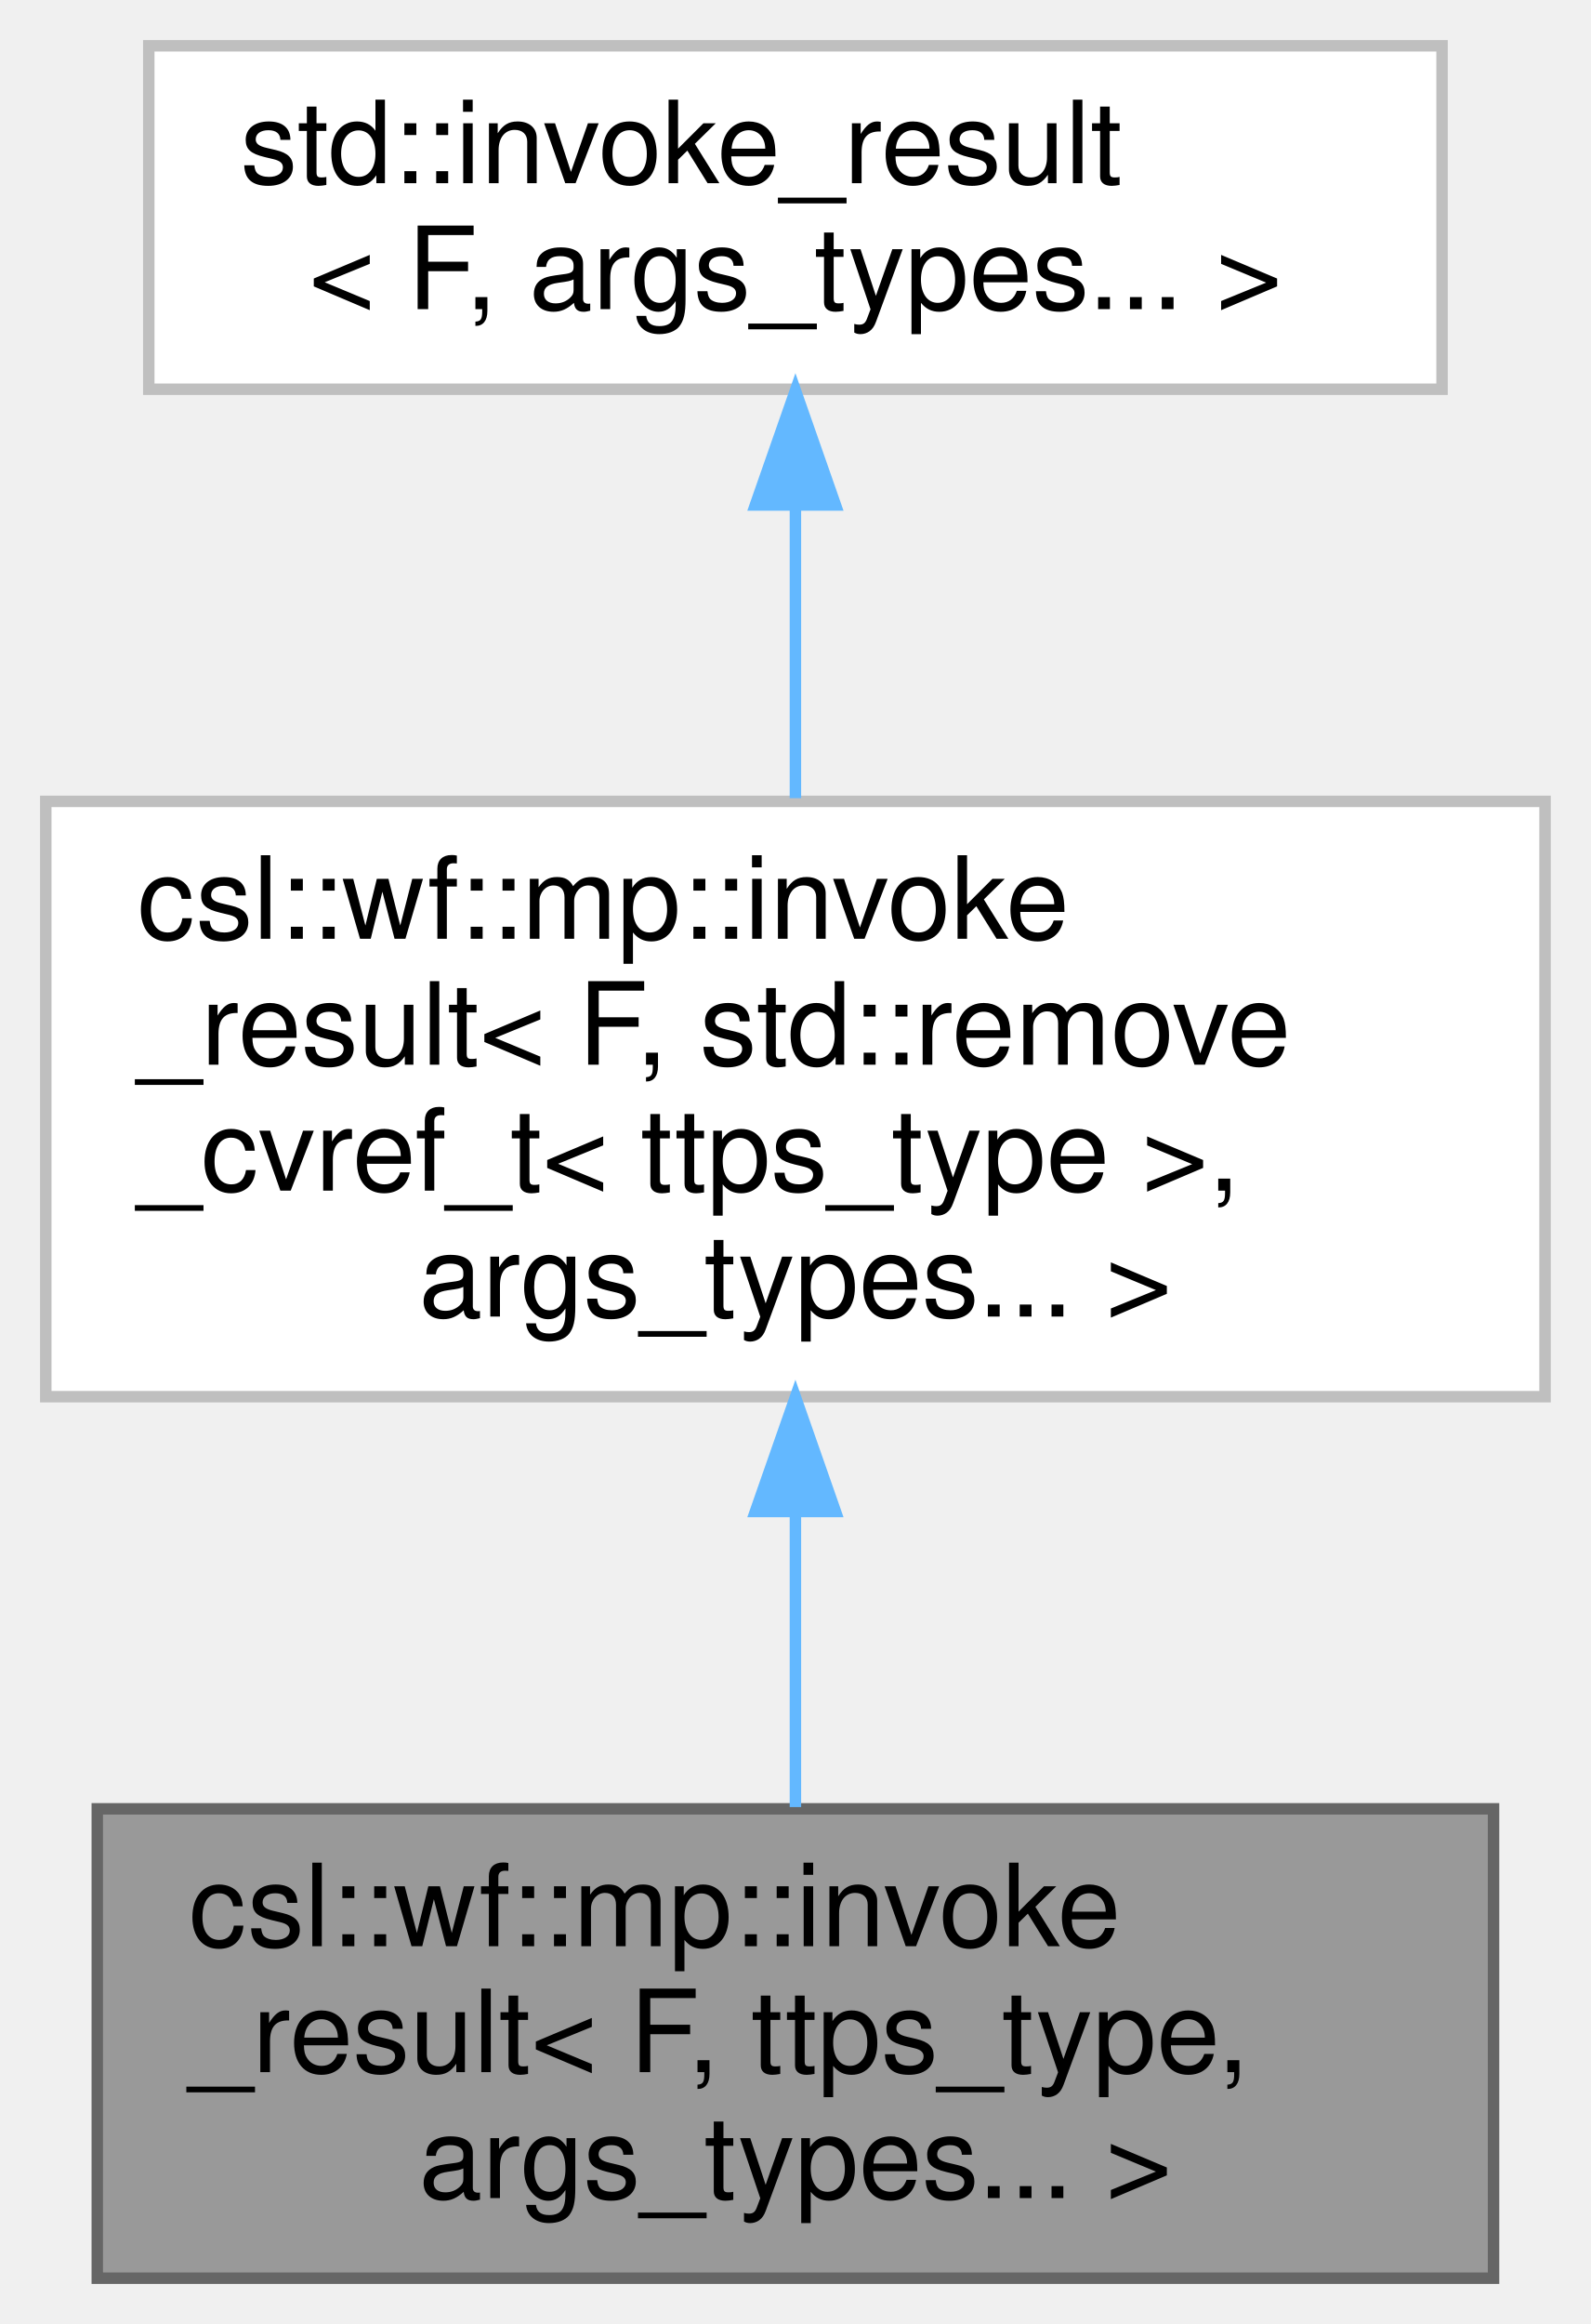
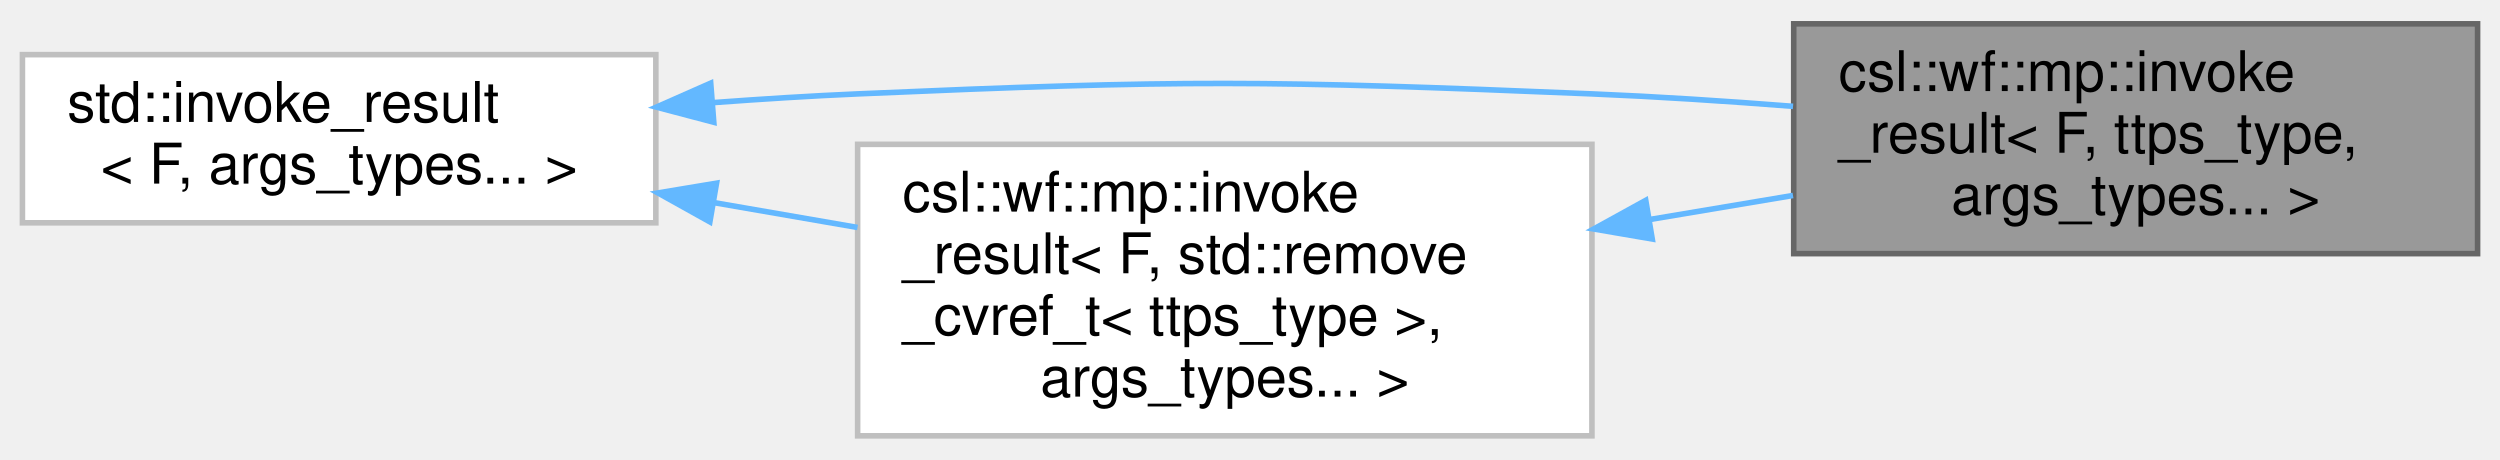
- <svg xmlns="http://www.w3.org/2000/svg" xmlns:xlink="http://www.w3.org/1999/xlink" width="139pt" height="203pt" viewBox="0.00 0.00 139.00 203.00">
-   <g id="graph0" class="graph" transform="scale(1 1) rotate(0) translate(4 199)">
+ <svg xmlns="http://www.w3.org/2000/svg" xmlns:xlink="http://www.w3.org/1999/xlink" width="446pt" height="82pt" viewBox="0.00 0.00 446.00 81.50">
+   <g id="graph0" class="graph" transform="scale(1 1) rotate(0) translate(4 77.5)">
    <g id="Node000001" class="node">
      <g id="a_Node000001">
        <a xlink:title=" ">
-           <polygon fill="#999999" stroke="#666666" points="126.5,-41 4.5,-41 4.5,0 126.5,0 126.5,-41" />
-           <text text-anchor="start" x="12.5" y="-29" font-family="Helvetica,sans-Serif" font-size="10.00">csl::wf::mp::invoke</text>
-           <text text-anchor="start" x="12.5" y="-18" font-family="Helvetica,sans-Serif" font-size="10.00">_result&lt; F, ttps_type,</text>
-           <text text-anchor="middle" x="65.5" y="-7" font-family="Helvetica,sans-Serif" font-size="10.00"> args_types... &gt;</text>
+           <polygon fill="#999999" stroke="#666666" points="438,-73.5 316,-73.5 316,-32.5 438,-32.5 438,-73.5" />
+           <text text-anchor="start" x="324" y="-61.5" font-family="Helvetica,sans-Serif" font-size="10.00">csl::wf::mp::invoke</text>
+           <text text-anchor="start" x="324" y="-50.5" font-family="Helvetica,sans-Serif" font-size="10.00">_result&lt; F, ttps_type,</text>
+           <text text-anchor="middle" x="377" y="-39.5" font-family="Helvetica,sans-Serif" font-size="10.00"> args_types... &gt;</text>
        </a>
      </g>
    </g>
    <g id="Node000002" class="node">
      <g id="a_Node000002">
-         <a xlink:href="structcsl_1_1wf_1_1mp_1_1invoke__result.html" target="_top" xlink:title=" ">
-           <polygon fill="white" stroke="#bfbfbf" points="131,-129 0,-129 0,-77 131,-77 131,-129" />
-           <text text-anchor="start" x="8" y="-117" font-family="Helvetica,sans-Serif" font-size="10.00">csl::wf::mp::invoke</text>
-           <text text-anchor="start" x="8" y="-106" font-family="Helvetica,sans-Serif" font-size="10.00">_result&lt; F, std::remove</text>
-           <text text-anchor="start" x="8" y="-95" font-family="Helvetica,sans-Serif" font-size="10.00">_cvref_t&lt; ttps_type &gt;,</text>
-           <text text-anchor="middle" x="65.5" y="-84" font-family="Helvetica,sans-Serif" font-size="10.00"> args_types... &gt;</text>
+         <a xlink:title=" ">
+           <polygon fill="white" stroke="#bfbfbf" points="113,-68 0,-68 0,-38 113,-38 113,-68" />
+           <text text-anchor="start" x="8" y="-56" font-family="Helvetica,sans-Serif" font-size="10.00">std::invoke_result</text>
+           <text text-anchor="middle" x="56.5" y="-45" font-family="Helvetica,sans-Serif" font-size="10.00">&lt; F, args_types... &gt;</text>
        </a>
      </g>
    </g>
    <g id="edge1_Node000001_Node000002" class="edge">
      <g id="a_edge1_Node000001_Node000002">
        <a xlink:title=" ">
-           <path fill="none" stroke="#63b8ff" d="M65.5,-66.87C65.5,-58.05 65.5,-48.9 65.5,-41.15" />
-           <polygon fill="#63b8ff" stroke="#63b8ff" points="62,-66.97 65.5,-76.97 69,-66.97 62,-66.97" />
+           <path fill="none" stroke="#63b8ff" d="M123.19,-59.44C131.87,-60.08 140.64,-60.64 149,-61 207.17,-63.54 221.83,-63.42 280,-61 291.61,-60.52 304,-59.71 315.88,-58.78" />
+           <polygon fill="#63b8ff" stroke="#63b8ff" points="123.34,-55.94 113.09,-58.64 122.79,-62.92 123.34,-55.94" />
        </a>
      </g>
    </g>
    <g id="Node000003" class="node">
      <g id="a_Node000003">
-         <a xlink:title=" ">
-           <polygon fill="white" stroke="#bfbfbf" points="122,-195 9,-195 9,-165 122,-165 122,-195" />
-           <text text-anchor="start" x="17" y="-183" font-family="Helvetica,sans-Serif" font-size="10.00">std::invoke_result</text>
-           <text text-anchor="middle" x="65.5" y="-172" font-family="Helvetica,sans-Serif" font-size="10.00">&lt; F, args_types... &gt;</text>
+         <a xlink:href="structcsl_1_1wf_1_1mp_1_1invoke__result.html" target="_top" xlink:title=" ">
+           <polygon fill="white" stroke="#bfbfbf" points="280,-52 149,-52 149,0 280,0 280,-52" />
+           <text text-anchor="start" x="157" y="-40" font-family="Helvetica,sans-Serif" font-size="10.00">csl::wf::mp::invoke</text>
+           <text text-anchor="start" x="157" y="-29" font-family="Helvetica,sans-Serif" font-size="10.00">_result&lt; F, std::remove</text>
+           <text text-anchor="start" x="157" y="-18" font-family="Helvetica,sans-Serif" font-size="10.00">_cvref_t&lt; ttps_type &gt;,</text>
+           <text text-anchor="middle" x="214.5" y="-7" font-family="Helvetica,sans-Serif" font-size="10.00"> args_types... &gt;</text>
        </a>
      </g>
    </g>
-     <g id="edge2_Node000002_Node000003" class="edge">
-       <g id="a_edge2_Node000002_Node000003">
+     <g id="edge3_Node000003_Node000002" class="edge">
+       <g id="a_edge3_Node000003_Node000002">
        <a xlink:title=" ">
-           <path fill="none" stroke="#63b8ff" d="M65.5,-154.86C65.5,-146.69 65.5,-137.54 65.5,-129.28" />
-           <polygon fill="#63b8ff" stroke="#63b8ff" points="62,-154.89 65.5,-164.89 69,-154.89 62,-154.89" />
+           <path fill="none" stroke="#63b8ff" d="M123.26,-41.62C131.77,-40.15 140.49,-38.64 148.98,-37.17" />
+           <polygon fill="#63b8ff" stroke="#63b8ff" points="122.64,-38.17 113.38,-43.33 123.83,-45.07 122.64,-38.17" />
+         </a>
+       </g>
+     </g>
+     <g id="edge2_Node000001_Node000003" class="edge">
+       <g id="a_edge2_Node000001_Node000003">
+         <a xlink:title=" ">
+           <path fill="none" stroke="#63b8ff" d="M290.31,-38.59C298.88,-40.03 307.53,-41.48 315.87,-42.88" />
+           <polygon fill="#63b8ff" stroke="#63b8ff" points="290.76,-35.11 280.32,-36.9 289.6,-42.01 290.76,-35.11" />
        </a>
      </g>
    </g>
  </g>
</svg>
